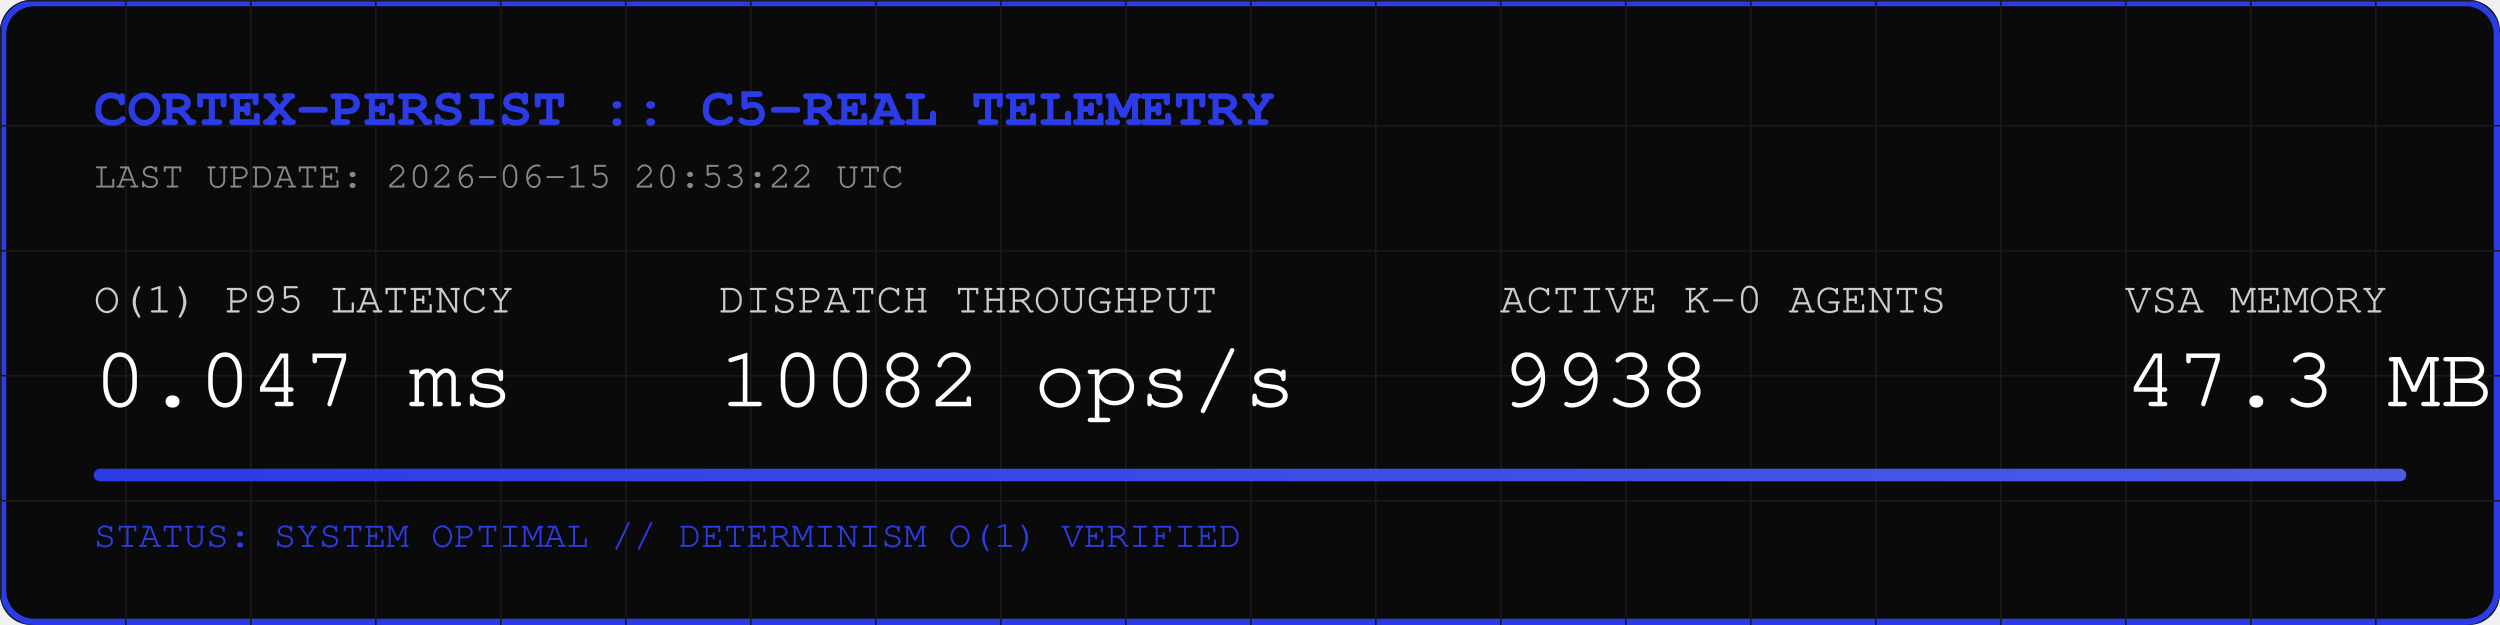
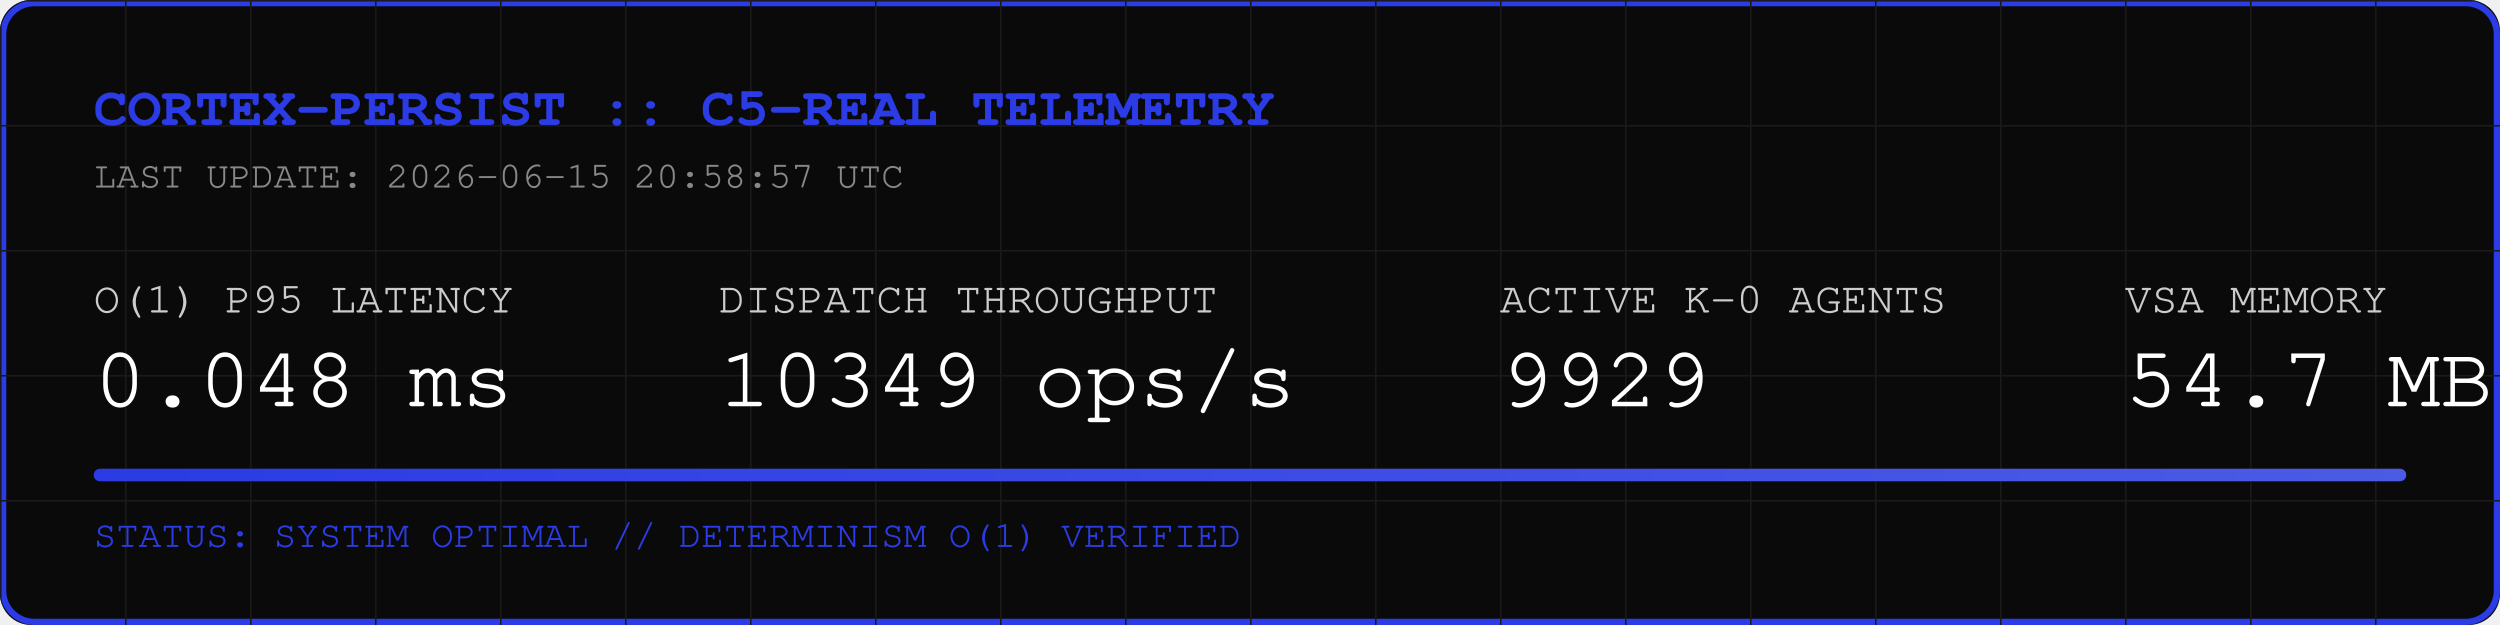
<svg xmlns="http://www.w3.org/2000/svg" width="800" height="200" viewBox="0 0 800 200">
  <rect width="800" height="200" fill="#0A0A0A" rx="10" />
  <rect width="798" height="198" x="1" y="1" fill="none" stroke="#2B3BE5" stroke-width="2" rx="10" />
  <defs>
    <pattern id="grid" width="40" height="40" patternUnits="userSpaceOnUse">
      <path d="M 40 0 L 0 0 0 40" fill="none" stroke="#1A1A1A" stroke-width="1" />
    </pattern>
    <linearGradient id="neon" x1="0%" y1="0%" x2="100%" y2="0%">
      <stop offset="0%" stop-color="#2B3BE5" />
      <stop offset="100%" stop-color="#4B5BE5" />
    </linearGradient>
  </defs>
  <rect width="800" height="200" fill="url(#grid)" rx="10" />
  <text x="30" y="40" font-family="Courier, monospace" font-size="18" fill="#2B3BE5" font-weight="bold">CORTEX-PERSIST :: C5-REAL TELEMETRY</text>
-   <text x="30" y="60" font-family="Courier, monospace" font-size="12" fill="#888888">LAST UPDATE: 2026-06-15 20:53:22 UTC</text>
+   <text x="30" y="60" font-family="Courier, monospace" font-size="12" fill="#888888">LAST UPDATE: 2026-06-15 20:58:57 UTC</text>
  <g transform="translate(30, 100)">
    <text x="0" y="0" font-family="Courier, monospace" font-size="14" fill="#CCCCCC">O(1) P95 LATENCY</text>
-     <text x="0" y="30" font-family="Courier, monospace" font-size="28" fill="#FFFFFF">0.047 ms</text>
+     <text x="0" y="30" font-family="Courier, monospace" font-size="28" fill="#FFFFFF">0.048 ms</text>
    <text x="200" y="0" font-family="Courier, monospace" font-size="14" fill="#CCCCCC">DISPATCH THROUGHPUT</text>
-     <text x="200" y="30" font-family="Courier, monospace" font-size="28" fill="#FFFFFF">10082 ops/s</text>
+     <text x="200" y="30" font-family="Courier, monospace" font-size="28" fill="#FFFFFF">10349 ops/s</text>
    <text x="450" y="0" font-family="Courier, monospace" font-size="14" fill="#CCCCCC">ACTIVE K-0 AGENTS</text>
-     <text x="450" y="30" font-family="Courier, monospace" font-size="28" fill="#FFFFFF">9938</text>
+     <text x="450" y="30" font-family="Courier, monospace" font-size="28" fill="#FFFFFF">9929</text>
    <text x="650" y="0" font-family="Courier, monospace" font-size="14" fill="#CCCCCC">VSA MEMORY</text>
-     <text x="650" y="30" font-family="Courier, monospace" font-size="28" fill="#FFFFFF">47.3 MB</text>
+     <text x="650" y="30" font-family="Courier, monospace" font-size="28" fill="#FFFFFF">54.7 MB</text>
  </g>
  <rect x="30" y="150" width="740" height="4" fill="#1A1A1A" rx="2" />
  <rect x="30" y="150" width="740" height="4" fill="url(#neon)" rx="2" />
  <text x="30" y="175" font-family="Courier, monospace" font-size="12" fill="#2B3BE5">STATUS: SYSTEM OPTIMAL // DETERMINISM O(1) VERIFIED</text>
</svg>
